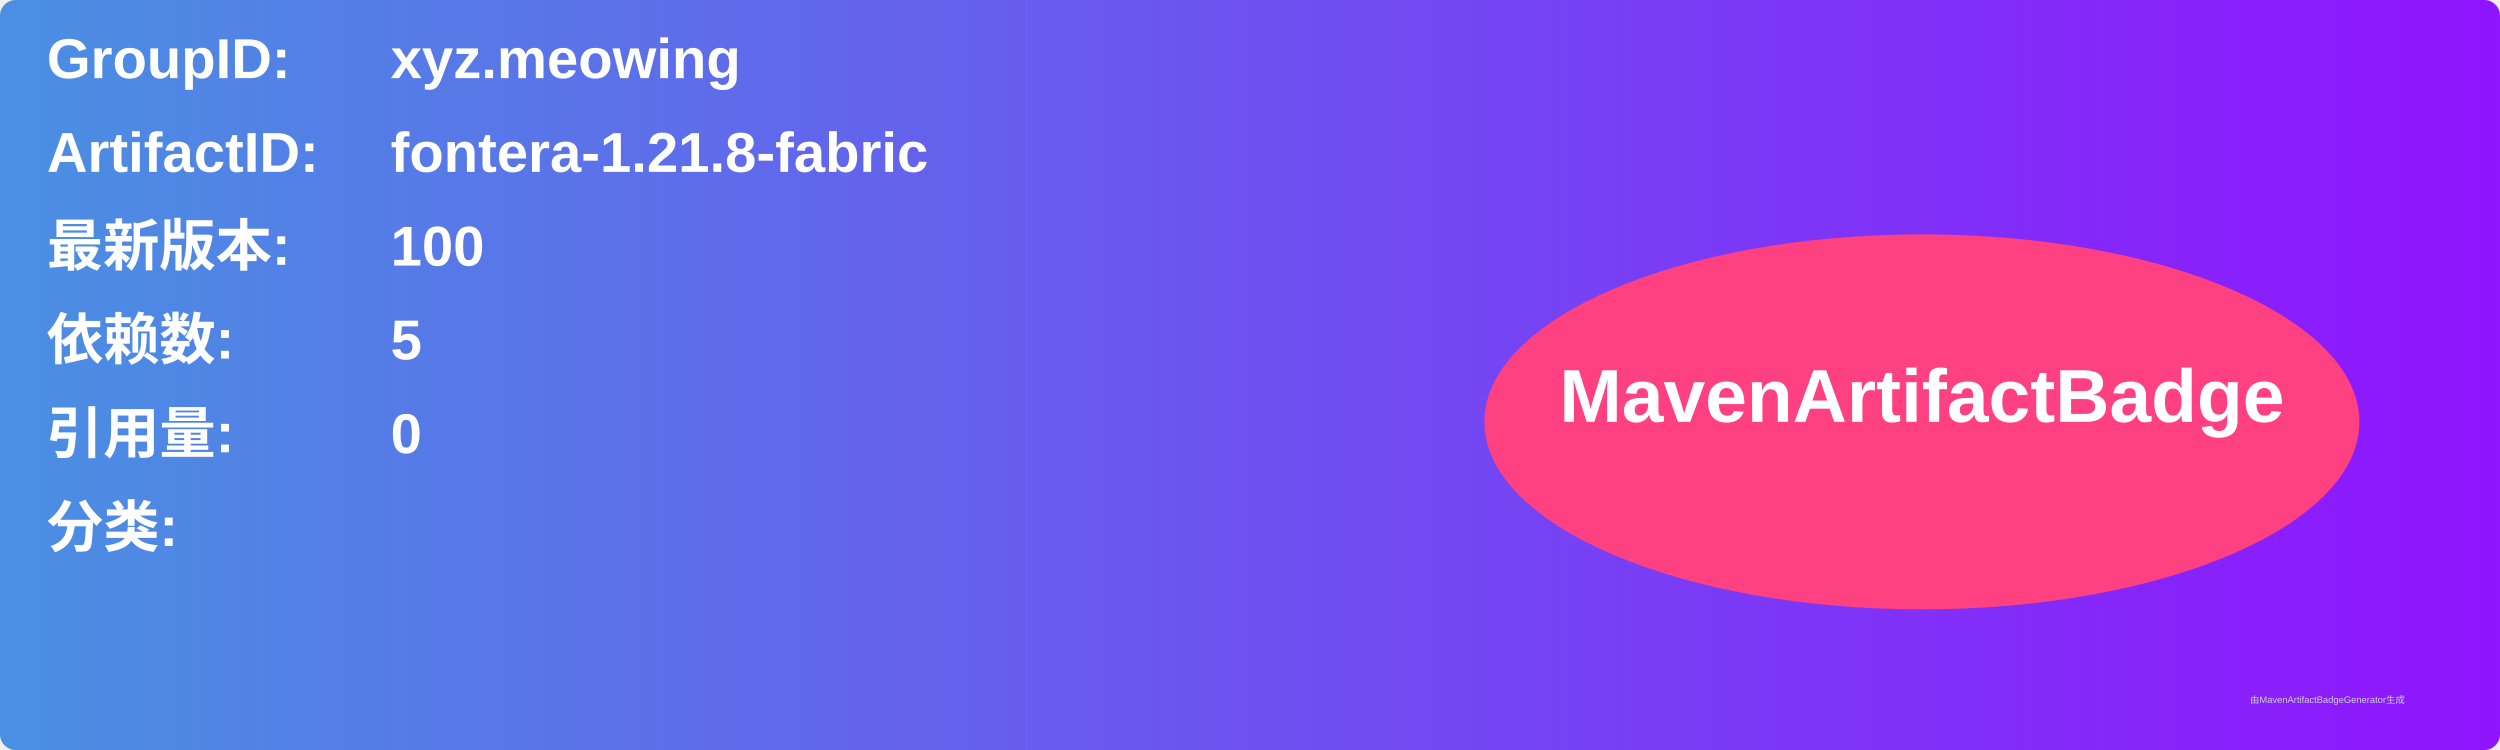
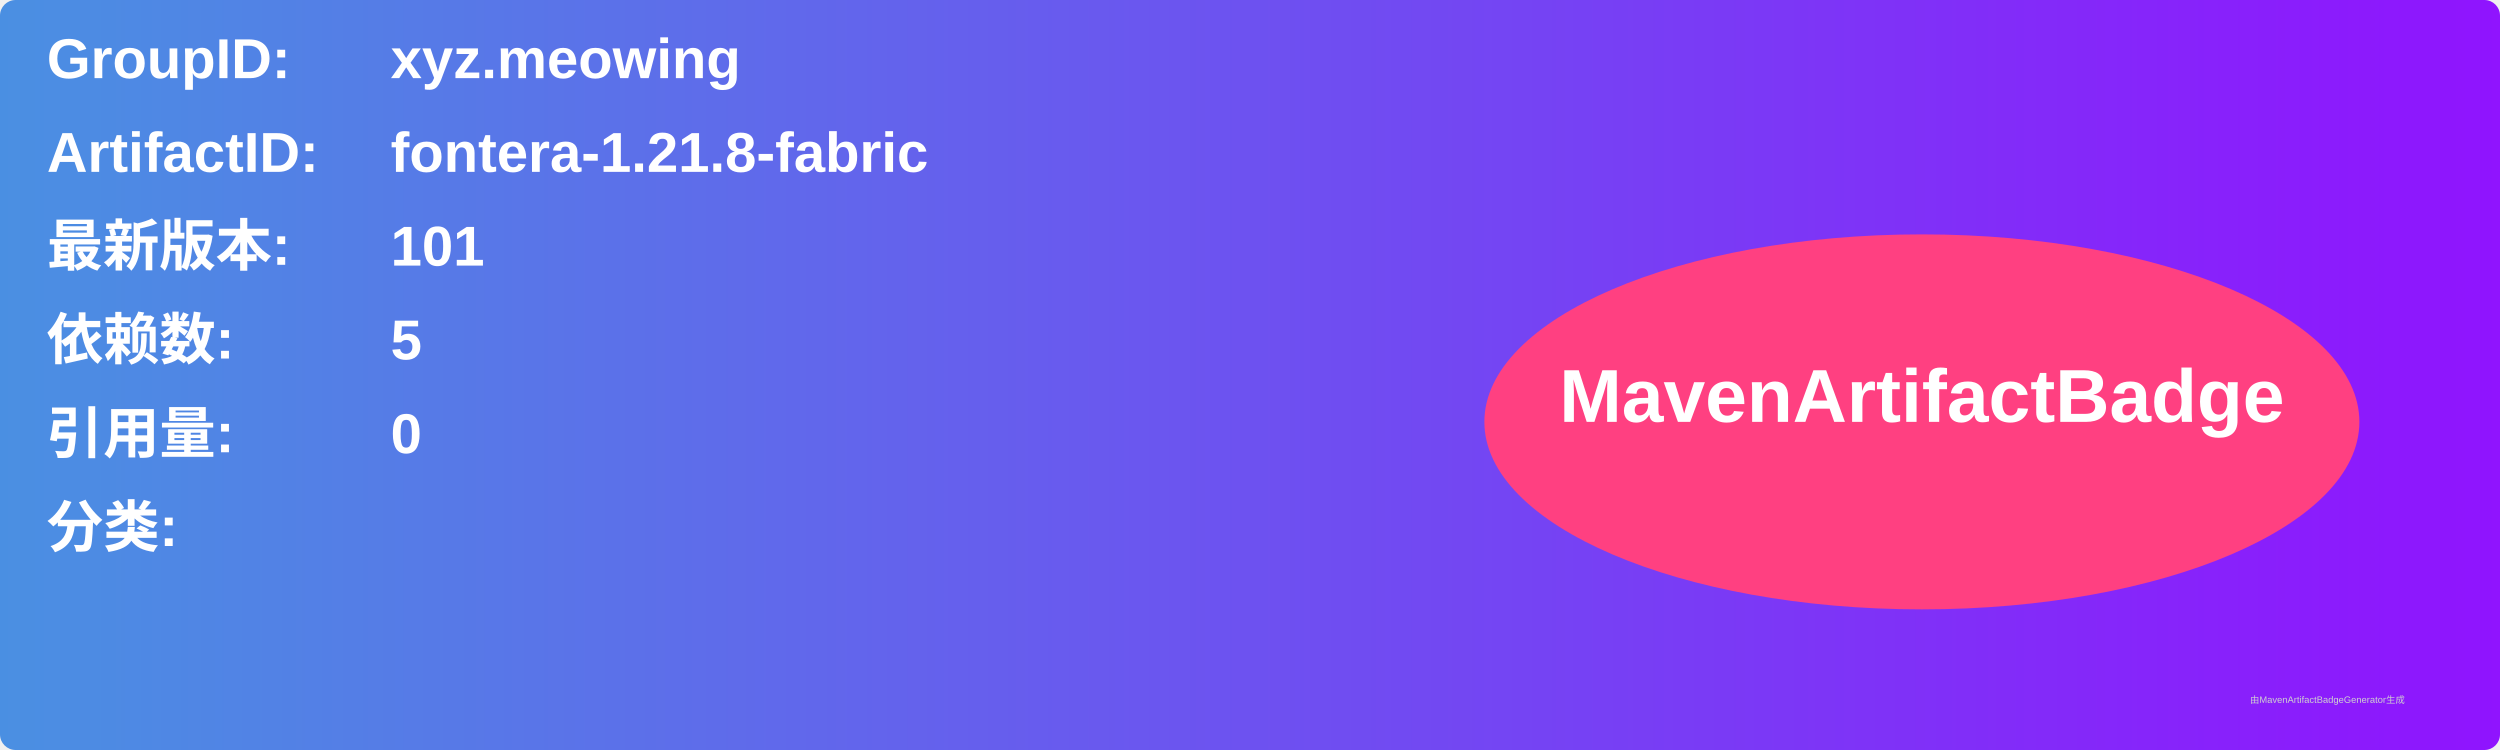
<svg xmlns="http://www.w3.org/2000/svg" width="800" height="240" viewBox="0 0 800 240">
  <linearGradient id="grad" x1="0%" y1="0%" x2="100%" y2="0%">
    <stop offset="0%" stop-color="#4a90e2" />
    <stop offset="100%" stop-color="#9013fe" />
  </linearGradient>
  <rect width="100%" height="100%" rx="5" ry="5" fill="url(#grad)" />
  <g transform="translate(15, 15)">
    <text x="0" y="10" font-family="Arial" font-size="18" fill="white" font-weight="bold" width="260">GroupID:</text>
    <text x="110" y="10" font-family="Arial" font-size="18" fill="white" font-weight="bold" width="460">xyz.meowing</text>
    <text x="0" y="40" font-family="Arial" font-size="18" fill="white" font-weight="bold" width="260">ArtifactID:</text>
    <text x="110" y="40" font-family="Arial" font-size="18" fill="white" font-weight="bold" width="460">fontera-1.21.8-fabric</text>
    <text x="0" y="70" font-family="Arial" font-size="18" fill="white" font-weight="bold">最新版本:</text>
    <text x="110" y="70" font-family="Arial" font-size="18" fill="white" font-weight="bold">
-       <tspan font-weight="bold">100</tspan>
+       <tspan font-weight="bold">101</tspan>
    </text>
    <text x="0" y="100" font-family="Arial" font-size="18" fill="white" font-weight="bold">依赖数: </text>
    <text x="110" y="100" font-family="Arial" font-size="18" fill="white">
      <tspan font-weight="bold">5</tspan>
    </text>
    <text x="0" y="130" font-family="Arial" font-size="18" fill="white" font-weight="bold">引用量: </text>
    <text x="110" y="130" font-family="Arial" font-size="18" fill="white">
      <tspan font-weight="bold">0</tspan>
    </text>
    <text x="0" y="160" font-family="Arial" font-size="18" fill="white" font-weight="bold">分类:</text>
    <text x="10" y="190" font-family="Arial" font-size="10" fill="white">
      <tspan font-weight="bold" />
    </text>
    <ellipse cx="600" cy="120" rx="140" ry="60" fill="#ff4081" />
    <text x="600" y="120" text-anchor="middle" font-family="Arial" font-size="24" fill="white" font-weight="bold">MavenArtifactBadge</text>
  </g>
  <text x="720" y="225" font-family="Arial" font-size="3" fill="#d0d0d0">由MavenArtifactBadgeGenerator生成</text>
</svg>
